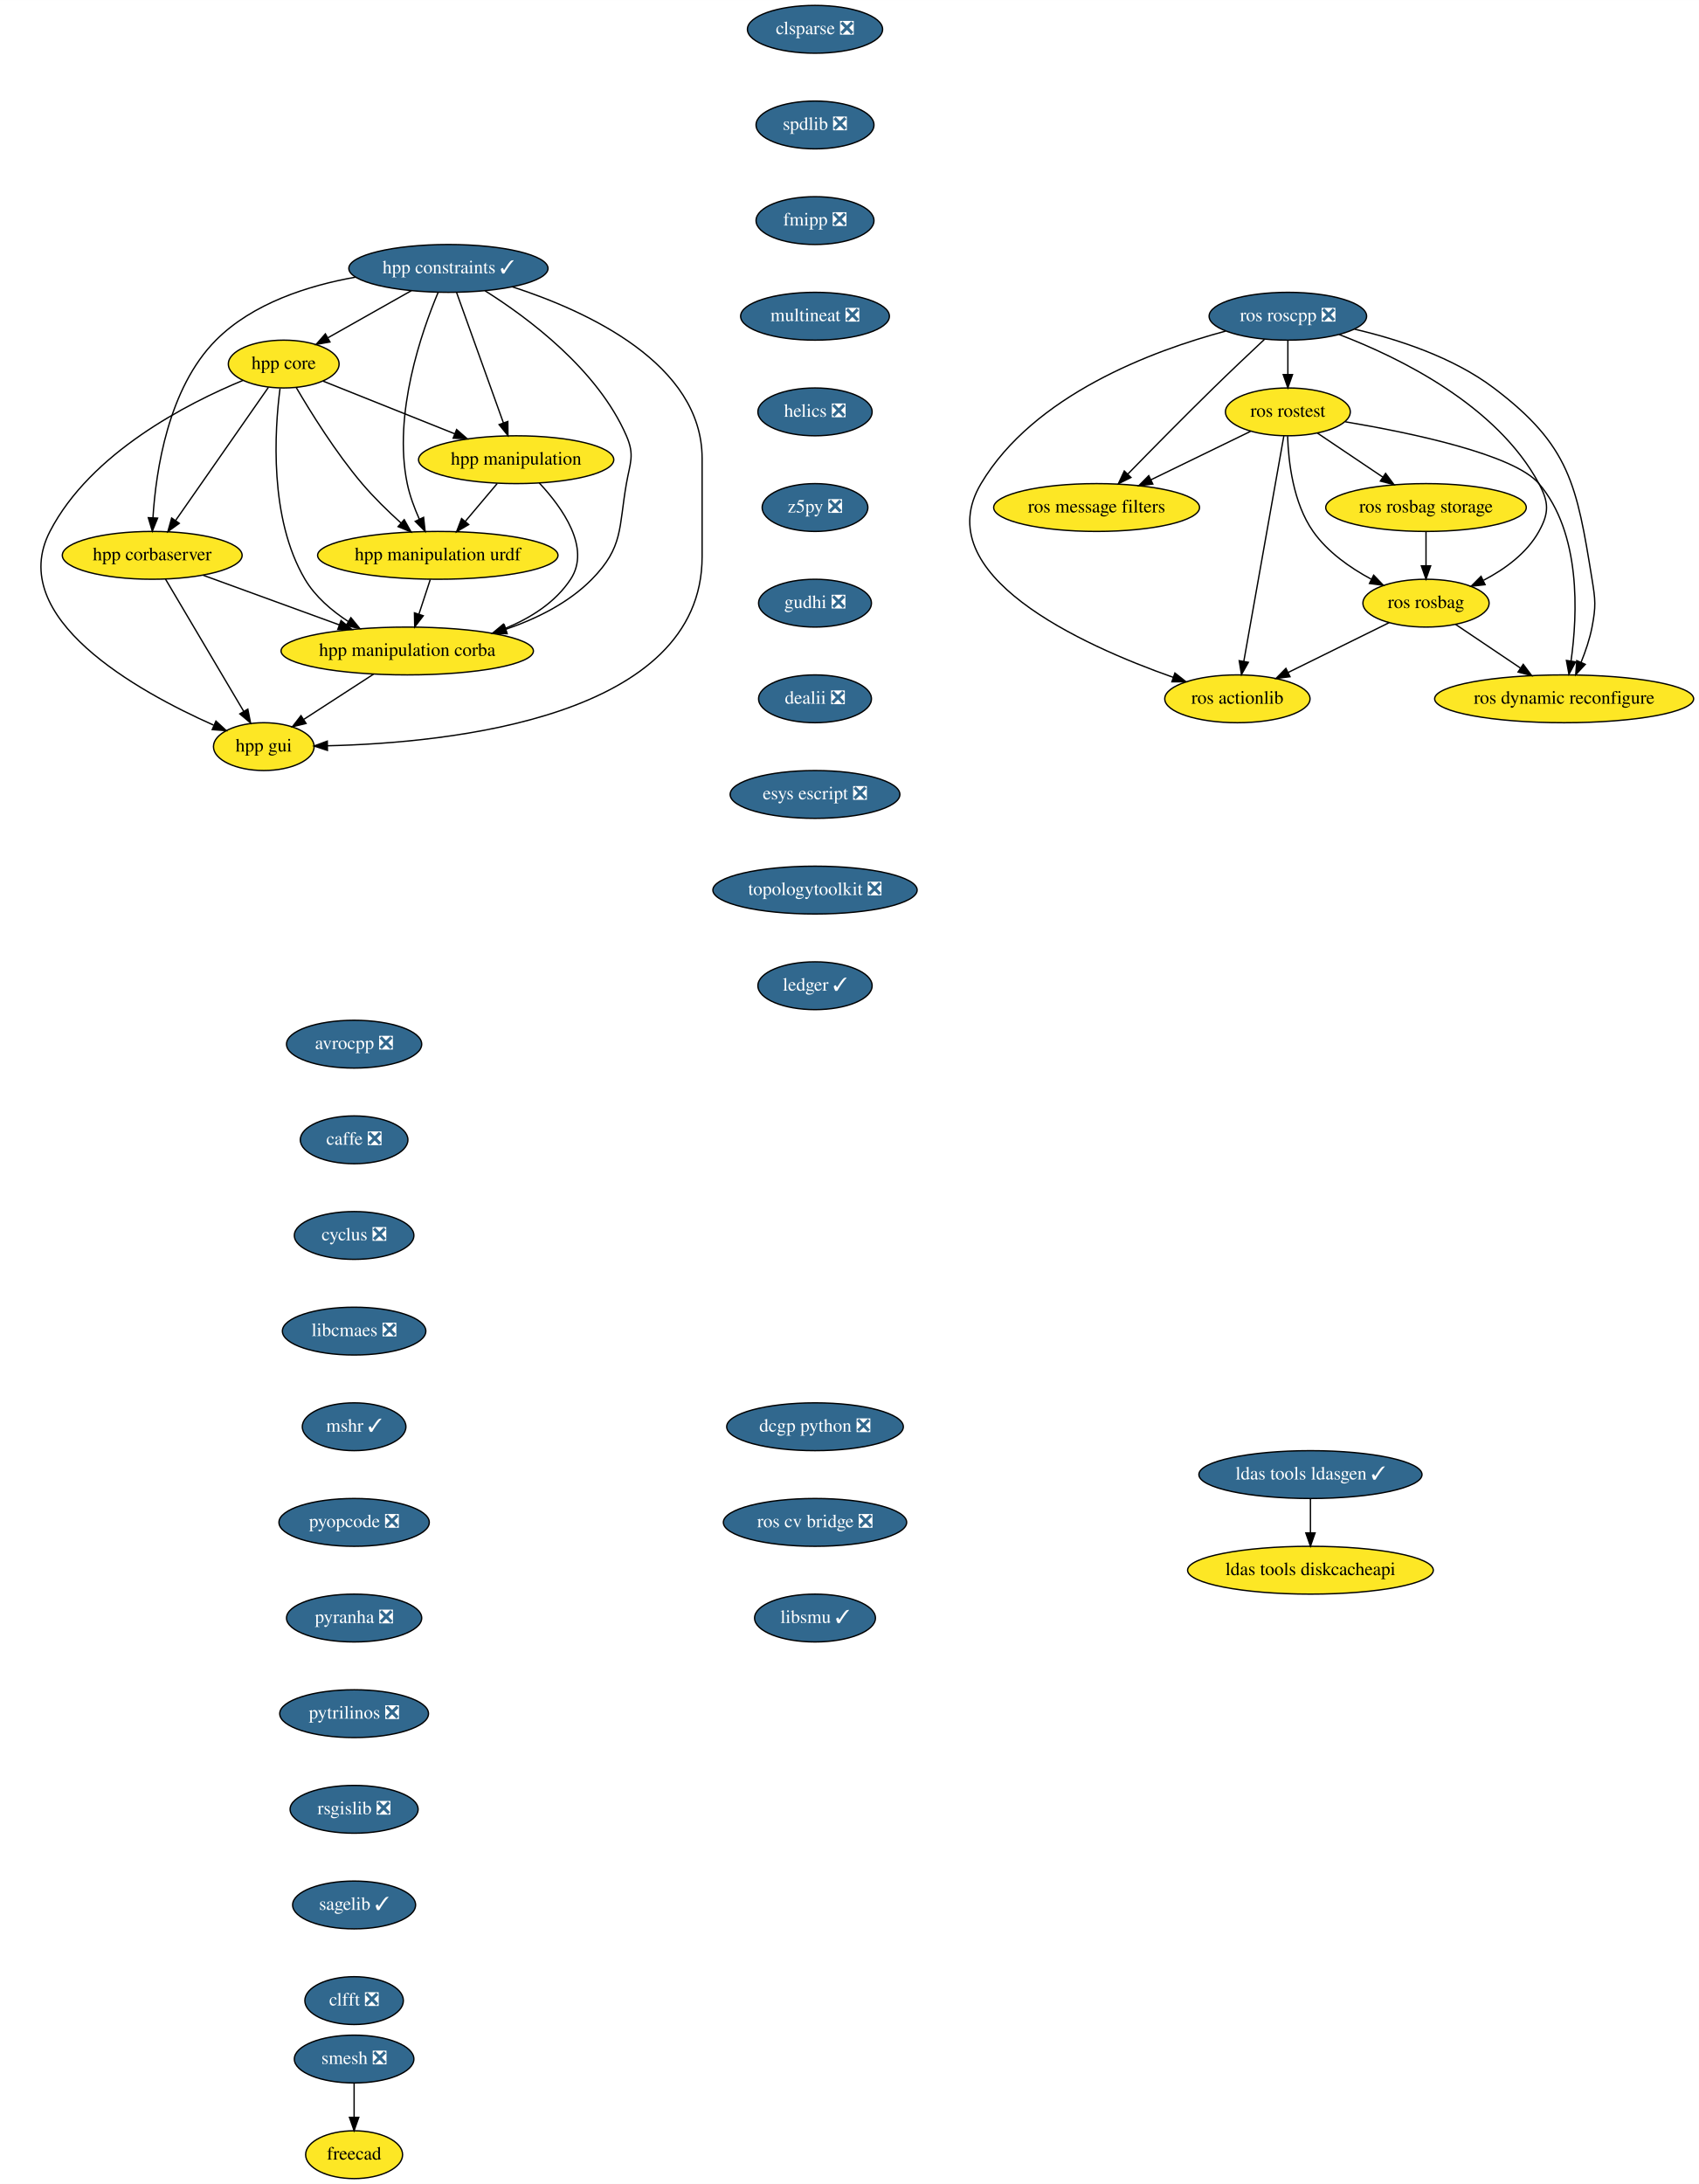
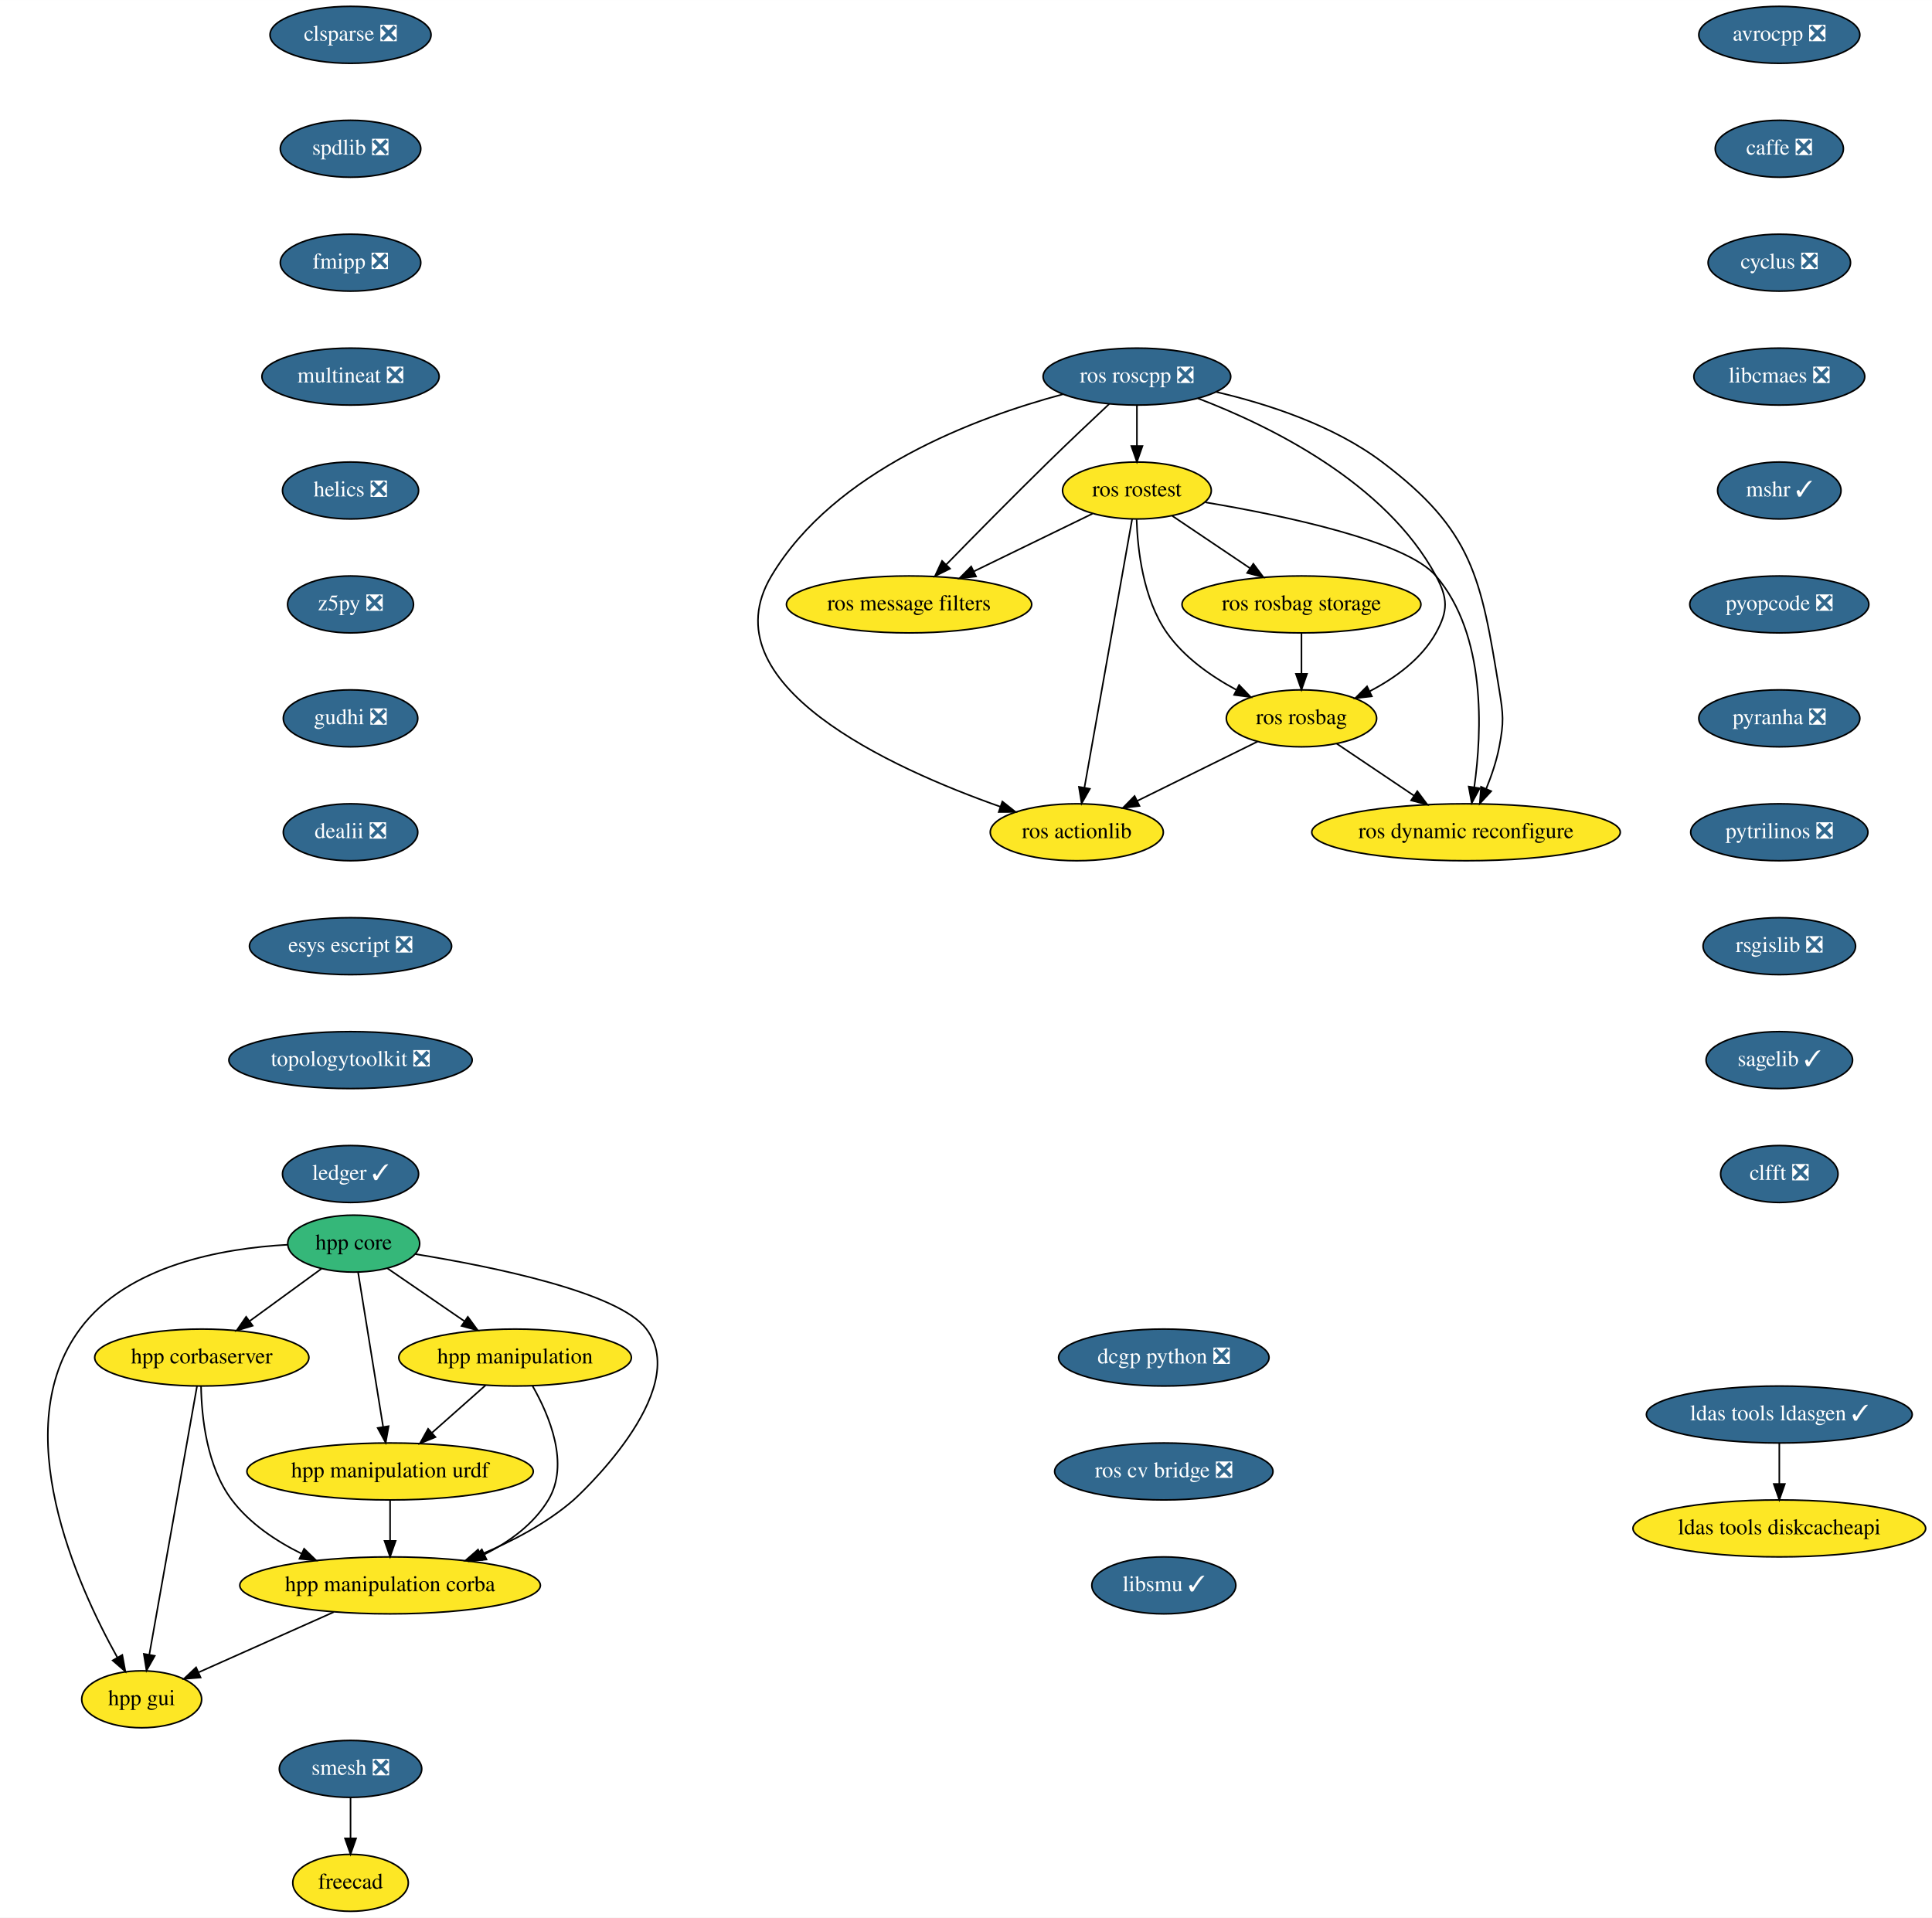
- <svg xmlns="http://www.w3.org/2000/svg" xmlns:xlink="http://www.w3.org/1999/xlink" width="1279pt" height="1644pt" viewBox="0.00 0.00 1279.10 1644.00">
-   <g id="graph0" class="graph" transform="scale(1 1) rotate(0) translate(4 1640)">
-     <polygon fill="white" stroke="transparent" points="-4,4 -4,-1640 1275.1,-1640 1275.1,4 -4,4" />
+ <svg xmlns="http://www.w3.org/2000/svg" xmlns:xlink="http://www.w3.org/1999/xlink" width="1221pt" height="1212pt" viewBox="0.00 0.00 1221.04 1212.00">
+   <g id="graph0" class="graph" transform="scale(1 1) rotate(0) translate(4 1208)">
+     <polygon fill="white" stroke="transparent" points="-4,4 -4,-1208 1217.04,-1208 1217.04,4 -4,4" />
    <g id="node1" class="node">
      <g id="a_node1">
        <a xlink:href="https://github.com/conda-forge/avrocpp-feedstock/pull/14" xlink:title="avrocpp ❎">
-           <ellipse fill="#31688e" stroke="black" cx="262.6" cy="-854" rx="50.89" ry="18" />
-           <text text-anchor="middle" x="262.6" y="-850.3" font-family="Times,serif" font-size="14.00" fill="white">avrocpp ❎</text>
+           <ellipse fill="#31688e" stroke="black" cx="1120.54" cy="-1186" rx="50.89" ry="18" />
+           <text text-anchor="middle" x="1120.54" y="-1182.3" font-family="Times,serif" font-size="14.00" fill="white">avrocpp ❎</text>
        </a>
      </g>
    </g>
    <g id="node2" class="node">
      <g id="a_node2">
        <a xlink:href="https://github.com/conda-forge/caffe-feedstock/pull/66" xlink:title="caffe ❎">
-           <ellipse fill="#31688e" stroke="black" cx="262.6" cy="-782" rx="40.5" ry="18" />
-           <text text-anchor="middle" x="262.6" y="-778.3" font-family="Times,serif" font-size="14.00" fill="white">caffe ❎</text>
+           <ellipse fill="#31688e" stroke="black" cx="1120.54" cy="-1114" rx="40.5" ry="18" />
+           <text text-anchor="middle" x="1120.54" y="-1110.3" font-family="Times,serif" font-size="14.00" fill="white">caffe ❎</text>
        </a>
      </g>
    </g>
    <g id="node3" class="node">
      <g id="a_node3">
        <a xlink:href="https://github.com/conda-forge/cyclus-feedstock/pull/57" xlink:title="cyclus ❎">
-           <ellipse fill="#31688e" stroke="black" cx="262.6" cy="-710" rx="45" ry="18" />
-           <text text-anchor="middle" x="262.6" y="-706.3" font-family="Times,serif" font-size="14.00" fill="white">cyclus ❎</text>
+           <ellipse fill="#31688e" stroke="black" cx="1120.54" cy="-1042" rx="45" ry="18" />
+           <text text-anchor="middle" x="1120.54" y="-1038.3" font-family="Times,serif" font-size="14.00" fill="white">cyclus ❎</text>
        </a>
      </g>
    </g>
    <g id="node4" class="node">
      <g id="a_node4">
        <a xlink:href="https://github.com/conda-forge/libcmaes-feedstock/pull/26" xlink:title="libcmaes ❎">
-           <ellipse fill="#31688e" stroke="black" cx="262.6" cy="-638" rx="54" ry="18" />
-           <text text-anchor="middle" x="262.6" y="-634.3" font-family="Times,serif" font-size="14.00" fill="white">libcmaes ❎</text>
+           <ellipse fill="#31688e" stroke="black" cx="1120.54" cy="-970" rx="54" ry="18" />
+           <text text-anchor="middle" x="1120.54" y="-966.3" font-family="Times,serif" font-size="14.00" fill="white">libcmaes ❎</text>
        </a>
      </g>
    </g>
    <g id="node5" class="node">
      <g id="a_node5">
        <a xlink:href="https://github.com/conda-forge/mshr-feedstock/pull/20" xlink:title="mshr ✓">
-           <ellipse fill="#31688e" stroke="black" cx="262.6" cy="-566" rx="39" ry="18" />
-           <text text-anchor="middle" x="262.6" y="-562.3" font-family="Times,serif" font-size="14.00" fill="white">mshr ✓</text>
+           <ellipse fill="#31688e" stroke="black" cx="1120.54" cy="-898" rx="39" ry="18" />
+           <text text-anchor="middle" x="1120.54" y="-894.3" font-family="Times,serif" font-size="14.00" fill="white">mshr ✓</text>
        </a>
      </g>
    </g>
    <g id="node6" class="node">
      <g id="a_node6">
        <a xlink:href="https://github.com/conda-forge/pyopcode-feedstock/pull/21" xlink:title="pyopcode ❎">
-           <ellipse fill="#31688e" stroke="black" cx="262.6" cy="-494" rx="56.59" ry="18" />
-           <text text-anchor="middle" x="262.6" y="-490.3" font-family="Times,serif" font-size="14.00" fill="white">pyopcode ❎</text>
+           <ellipse fill="#31688e" stroke="black" cx="1120.54" cy="-826" rx="56.59" ry="18" />
+           <text text-anchor="middle" x="1120.54" y="-822.3" font-family="Times,serif" font-size="14.00" fill="white">pyopcode ❎</text>
        </a>
      </g>
    </g>
    <g id="node7" class="node">
      <g id="a_node7">
        <a xlink:href="https://github.com/conda-forge/pyranha-feedstock/pull/17" xlink:title="pyranha ❎">
-           <ellipse fill="#31688e" stroke="black" cx="262.6" cy="-422" rx="50.89" ry="18" />
-           <text text-anchor="middle" x="262.6" y="-418.3" font-family="Times,serif" font-size="14.00" fill="white">pyranha ❎</text>
+           <ellipse fill="#31688e" stroke="black" cx="1120.54" cy="-754" rx="50.89" ry="18" />
+           <text text-anchor="middle" x="1120.54" y="-750.3" font-family="Times,serif" font-size="14.00" fill="white">pyranha ❎</text>
        </a>
      </g>
    </g>
    <g id="node8" class="node">
      <g id="a_node8">
        <a xlink:href="https://github.com/conda-forge/pytrilinos-feedstock/pull/30" xlink:title="pytrilinos ❎">
-           <ellipse fill="#31688e" stroke="black" cx="262.6" cy="-350" rx="56" ry="18" />
-           <text text-anchor="middle" x="262.6" y="-346.3" font-family="Times,serif" font-size="14.00" fill="white">pytrilinos ❎</text>
+           <ellipse fill="#31688e" stroke="black" cx="1120.54" cy="-682" rx="56" ry="18" />
+           <text text-anchor="middle" x="1120.54" y="-678.3" font-family="Times,serif" font-size="14.00" fill="white">pytrilinos ❎</text>
        </a>
      </g>
    </g>
    <g id="node9" class="node">
      <g id="a_node9">
        <a xlink:href="https://github.com/conda-forge/rsgislib-feedstock/pull/36" xlink:title="rsgislib ❎">
-           <ellipse fill="#31688e" stroke="black" cx="262.6" cy="-278" rx="48.19" ry="18" />
-           <text text-anchor="middle" x="262.6" y="-274.3" font-family="Times,serif" font-size="14.00" fill="white">rsgislib ❎</text>
+           <ellipse fill="#31688e" stroke="black" cx="1120.54" cy="-610" rx="48.19" ry="18" />
+           <text text-anchor="middle" x="1120.54" y="-606.3" font-family="Times,serif" font-size="14.00" fill="white">rsgislib ❎</text>
        </a>
      </g>
    </g>
    <g id="node10" class="node">
      <g id="a_node10">
        <a xlink:href="https://github.com/conda-forge/sagelib-feedstock/pull/108" xlink:title="sagelib ✓">
-           <ellipse fill="#31688e" stroke="black" cx="262.6" cy="-206" rx="46.29" ry="18" />
-           <text text-anchor="middle" x="262.6" y="-202.3" font-family="Times,serif" font-size="14.00" fill="white">sagelib ✓</text>
+           <ellipse fill="#31688e" stroke="black" cx="1120.54" cy="-538" rx="46.29" ry="18" />
+           <text text-anchor="middle" x="1120.54" y="-534.3" font-family="Times,serif" font-size="14.00" fill="white">sagelib ✓</text>
        </a>
      </g>
    </g>
    <g id="node11" class="node">
      <g id="a_node11">
        <a xlink:href="https://github.com/conda-forge/clfft-feedstock/pull/11" xlink:title="clfft ❎">
-           <ellipse fill="#31688e" stroke="black" cx="262.6" cy="-134" rx="37.09" ry="18" />
-           <text text-anchor="middle" x="262.6" y="-130.3" font-family="Times,serif" font-size="14.00" fill="white">clfft ❎</text>
+           <ellipse fill="#31688e" stroke="black" cx="1120.54" cy="-466" rx="37.09" ry="18" />
+           <text text-anchor="middle" x="1120.54" y="-462.3" font-family="Times,serif" font-size="14.00" fill="white">clfft ❎</text>
        </a>
      </g>
    </g>
    <g id="node12" class="node">
      <g id="a_node12">
        <a xlink:href="https://github.com/conda-forge/clsparse-feedstock/pull/8" xlink:title="clsparse ❎">
-           <ellipse fill="#31688e" stroke="black" cx="609.6" cy="-1618" rx="50.89" ry="18" />
-           <text text-anchor="middle" x="609.6" y="-1614.3" font-family="Times,serif" font-size="14.00" fill="white">clsparse ❎</text>
+           <ellipse fill="#31688e" stroke="black" cx="217.54" cy="-1186" rx="50.89" ry="18" />
+           <text text-anchor="middle" x="217.54" y="-1182.3" font-family="Times,serif" font-size="14.00" fill="white">clsparse ❎</text>
        </a>
      </g>
    </g>
    <g id="node13" class="node">
      <g id="a_node13">
        <a xlink:href="https://github.com/conda-forge/spdlib-feedstock/pull/18" xlink:title="spdlib ❎">
-           <ellipse fill="#31688e" stroke="black" cx="609.6" cy="-1546" rx="44.39" ry="18" />
-           <text text-anchor="middle" x="609.6" y="-1542.3" font-family="Times,serif" font-size="14.00" fill="white">spdlib ❎</text>
+           <ellipse fill="#31688e" stroke="black" cx="217.54" cy="-1114" rx="44.39" ry="18" />
+           <text text-anchor="middle" x="217.54" y="-1110.3" font-family="Times,serif" font-size="14.00" fill="white">spdlib ❎</text>
        </a>
      </g>
    </g>
    <g id="node14" class="node">
      <g id="a_node14">
        <a xlink:href="https://github.com/conda-forge/fmipp-feedstock/pull/16" xlink:title="fmipp ❎">
-           <ellipse fill="#31688e" stroke="black" cx="609.6" cy="-1474" rx="44.39" ry="18" />
-           <text text-anchor="middle" x="609.6" y="-1470.3" font-family="Times,serif" font-size="14.00" fill="white">fmipp ❎</text>
+           <ellipse fill="#31688e" stroke="black" cx="217.54" cy="-1042" rx="44.39" ry="18" />
+           <text text-anchor="middle" x="217.54" y="-1038.3" font-family="Times,serif" font-size="14.00" fill="white">fmipp ❎</text>
        </a>
      </g>
    </g>
    <g id="node17" class="node">
      <g id="a_node17">
        <a xlink:href="https://github.com/conda-forge/multineat-feedstock/pull/5" xlink:title="multineat ❎">
-           <ellipse fill="#31688e" stroke="black" cx="609.6" cy="-1402" rx="56" ry="18" />
-           <text text-anchor="middle" x="609.6" y="-1398.3" font-family="Times,serif" font-size="14.00" fill="white">multineat ❎</text>
+           <ellipse fill="#31688e" stroke="black" cx="217.54" cy="-970" rx="56" ry="18" />
+           <text text-anchor="middle" x="217.54" y="-966.3" font-family="Times,serif" font-size="14.00" fill="white">multineat ❎</text>
        </a>
      </g>
    </g>
    <g id="node15" class="node">
      <g id="a_node15">
        <a xlink:href="https://github.com/conda-forge/smesh-feedstock/pull/36" xlink:title="smesh ❎">
-           <ellipse fill="#31688e" stroke="black" cx="262.6" cy="-90" rx="45" ry="18" />
-           <text text-anchor="middle" x="262.6" y="-86.3" font-family="Times,serif" font-size="14.00" fill="white">smesh ❎</text>
+           <ellipse fill="#31688e" stroke="black" cx="217.54" cy="-90" rx="45" ry="18" />
+           <text text-anchor="middle" x="217.54" y="-86.3" font-family="Times,serif" font-size="14.00" fill="white">smesh ❎</text>
        </a>
      </g>
    </g>
    <g id="node16" class="node">
      <g id="a_node16">
        <a xlink:href="https://github.com/conda-forge/freecad-feedstock" xlink:title="freecad">
-           <ellipse fill="#fde725" stroke="black" cx="262.6" cy="-18" rx="36.5" ry="18" />
-           <text text-anchor="middle" x="262.6" y="-14.3" font-family="Times,serif" font-size="14.00">freecad</text>
+           <ellipse fill="#fde725" stroke="black" cx="217.54" cy="-18" rx="36.5" ry="18" />
+           <text text-anchor="middle" x="217.54" y="-14.3" font-family="Times,serif" font-size="14.00">freecad</text>
        </a>
      </g>
    </g>
    <g id="edge13" class="edge">
-       <path fill="none" stroke="black" d="M262.6,-71.7C262.6,-63.98 262.6,-54.71 262.6,-46.11" />
-       <polygon fill="black" stroke="black" points="266.1,-46.1 262.6,-36.1 259.1,-46.1 266.1,-46.1" />
+       <path fill="none" stroke="black" d="M217.54,-71.7C217.54,-63.98 217.54,-54.71 217.54,-46.11" />
+       <polygon fill="black" stroke="black" points="221.04,-46.1 217.54,-36.1 214.04,-46.1 221.04,-46.1" />
    </g>
    <g id="node18" class="node">
      <g id="a_node18">
        <a xlink:href="https://github.com/conda-forge/helics-feedstock/pull/21" xlink:title="helics ❎">
-           <ellipse fill="#31688e" stroke="black" cx="609.6" cy="-1330" rx="43" ry="18" />
-           <text text-anchor="middle" x="609.6" y="-1326.3" font-family="Times,serif" font-size="14.00" fill="white">helics ❎</text>
+           <ellipse fill="#31688e" stroke="black" cx="217.54" cy="-898" rx="43" ry="18" />
+           <text text-anchor="middle" x="217.54" y="-894.3" font-family="Times,serif" font-size="14.00" fill="white">helics ❎</text>
        </a>
      </g>
    </g>
    <g id="node19" class="node">
      <g id="a_node19">
        <a xlink:href="https://github.com/conda-forge/z5py-feedstock/pull/33" xlink:title="z5py ❎">
-           <ellipse fill="#31688e" stroke="black" cx="609.6" cy="-1258" rx="39.79" ry="18" />
-           <text text-anchor="middle" x="609.6" y="-1254.3" font-family="Times,serif" font-size="14.00" fill="white">z5py ❎</text>
+           <ellipse fill="#31688e" stroke="black" cx="217.54" cy="-826" rx="39.79" ry="18" />
+           <text text-anchor="middle" x="217.54" y="-822.3" font-family="Times,serif" font-size="14.00" fill="white">z5py ❎</text>
        </a>
      </g>
    </g>
    <g id="node20" class="node">
      <g id="a_node20">
        <a xlink:href="https://github.com/conda-forge/gudhi-feedstock/pull/22" xlink:title="gudhi ❎">
-           <ellipse fill="#31688e" stroke="black" cx="609.6" cy="-1186" rx="42.49" ry="18" />
-           <text text-anchor="middle" x="609.6" y="-1182.3" font-family="Times,serif" font-size="14.00" fill="white">gudhi ❎</text>
+           <ellipse fill="#31688e" stroke="black" cx="217.54" cy="-754" rx="42.49" ry="18" />
+           <text text-anchor="middle" x="217.54" y="-750.3" font-family="Times,serif" font-size="14.00" fill="white">gudhi ❎</text>
        </a>
      </g>
    </g>
    <g id="node21" class="node">
      <g id="a_node21">
        <a xlink:href="https://github.com/conda-forge/dealii-feedstock/pull/10" xlink:title="dealii ❎">
-           <ellipse fill="#31688e" stroke="black" cx="609.6" cy="-1114" rx="42.49" ry="18" />
-           <text text-anchor="middle" x="609.6" y="-1110.3" font-family="Times,serif" font-size="14.00" fill="white">dealii ❎</text>
+           <ellipse fill="#31688e" stroke="black" cx="217.54" cy="-682" rx="42.49" ry="18" />
+           <text text-anchor="middle" x="217.54" y="-678.3" font-family="Times,serif" font-size="14.00" fill="white">dealii ❎</text>
        </a>
      </g>
    </g>
    <g id="node24" class="node">
      <g id="a_node24">
        <a xlink:href="https://github.com/conda-forge/esys-escript-feedstock/pull/21" xlink:title="esys escript ❎">
-           <ellipse fill="#31688e" stroke="black" cx="609.6" cy="-1042" rx="63.89" ry="18" />
-           <text text-anchor="middle" x="609.6" y="-1038.3" font-family="Times,serif" font-size="14.00" fill="white">esys escript ❎</text>
+           <ellipse fill="#31688e" stroke="black" cx="217.54" cy="-610" rx="63.89" ry="18" />
+           <text text-anchor="middle" x="217.54" y="-606.3" font-family="Times,serif" font-size="14.00" fill="white">esys escript ❎</text>
        </a>
      </g>
    </g>
    <g id="node22" class="node">
      <g id="a_node22">
        <a xlink:href="https://github.com/conda-forge/ldas-tools-ldasgen-feedstock/pull/9" xlink:title="ldas tools ldasgen ✓">
-           <ellipse fill="#31688e" stroke="black" cx="982.6" cy="-530" rx="84" ry="18" />
-           <text text-anchor="middle" x="982.6" y="-526.3" font-family="Times,serif" font-size="14.00" fill="white">ldas tools ldasgen ✓</text>
+           <ellipse fill="#31688e" stroke="black" cx="1120.54" cy="-314" rx="84" ry="18" />
+           <text text-anchor="middle" x="1120.54" y="-310.3" font-family="Times,serif" font-size="14.00" fill="white">ldas tools ldasgen ✓</text>
        </a>
      </g>
    </g>
    <g id="node23" class="node">
      <g id="a_node23">
        <a xlink:href="https://github.com/conda-forge/ldas-tools-diskcacheapi-feedstock" xlink:title="ldas tools diskcacheapi">
-           <ellipse fill="#fde725" stroke="black" cx="982.6" cy="-458" rx="92.5" ry="18" />
-           <text text-anchor="middle" x="982.6" y="-454.3" font-family="Times,serif" font-size="14.00">ldas tools diskcacheapi</text>
+           <ellipse fill="#fde725" stroke="black" cx="1120.54" cy="-242" rx="92.5" ry="18" />
+           <text text-anchor="middle" x="1120.54" y="-238.3" font-family="Times,serif" font-size="14.00">ldas tools diskcacheapi</text>
        </a>
      </g>
    </g>
    <g id="edge19" class="edge">
-       <path fill="none" stroke="black" d="M982.6,-511.7C982.6,-503.98 982.6,-494.71 982.6,-486.11" />
-       <polygon fill="black" stroke="black" points="986.1,-486.1 982.6,-476.1 979.1,-486.1 986.1,-486.1" />
+       <path fill="none" stroke="black" d="M1120.54,-295.7C1120.54,-287.98 1120.54,-278.71 1120.54,-270.11" />
+       <polygon fill="black" stroke="black" points="1124.04,-270.1 1120.54,-260.1 1117.04,-270.1 1124.04,-270.1" />
    </g>
    <g id="node25" class="node">
      <g id="a_node25">
        <a xlink:href="https://github.com/conda-forge/topologytoolkit-feedstock/pull/7" xlink:title="topologytoolkit ❎">
-           <ellipse fill="#31688e" stroke="black" cx="609.6" cy="-970" rx="76.89" ry="18" />
-           <text text-anchor="middle" x="609.6" y="-966.3" font-family="Times,serif" font-size="14.00" fill="white">topologytoolkit ❎</text>
+           <ellipse fill="#31688e" stroke="black" cx="217.54" cy="-538" rx="76.89" ry="18" />
+           <text text-anchor="middle" x="217.54" y="-534.3" font-family="Times,serif" font-size="14.00" fill="white">topologytoolkit ❎</text>
        </a>
      </g>
    </g>
    <g id="node26" class="node">
      <g id="a_node26">
        <a xlink:href="https://github.com/conda-forge/ledger-feedstock/pull/8" xlink:title="ledger ✓">
-           <ellipse fill="#31688e" stroke="black" cx="609.6" cy="-898" rx="43" ry="18" />
-           <text text-anchor="middle" x="609.6" y="-894.3" font-family="Times,serif" font-size="14.00" fill="white">ledger ✓</text>
+           <ellipse fill="#31688e" stroke="black" cx="217.54" cy="-466" rx="43" ry="18" />
+           <text text-anchor="middle" x="217.54" y="-462.3" font-family="Times,serif" font-size="14.00" fill="white">ledger ✓</text>
        </a>
      </g>
    </g>
    <g id="node27" class="node">
      <g id="a_node27">
        <a xlink:href="https://github.com/conda-forge/ros-roscpp-feedstock/pull/10" xlink:title="ros roscpp ❎">
-           <ellipse fill="#31688e" stroke="black" cx="965.6" cy="-1402" rx="59.29" ry="18" />
-           <text text-anchor="middle" x="965.6" y="-1398.3" font-family="Times,serif" font-size="14.00" fill="white">ros roscpp ❎</text>
+           <ellipse fill="#31688e" stroke="black" cx="714.54" cy="-970" rx="59.29" ry="18" />
+           <text text-anchor="middle" x="714.54" y="-966.3" font-family="Times,serif" font-size="14.00" fill="white">ros roscpp ❎</text>
        </a>
      </g>
    </g>
    <g id="node28" class="node">
      <g id="a_node28">
        <a xlink:href="https://github.com/conda-forge/ros-rostest-feedstock" xlink:title="ros rostest">
-           <ellipse fill="#fde725" stroke="black" cx="965.6" cy="-1330" rx="47" ry="18" />
-           <text text-anchor="middle" x="965.6" y="-1326.3" font-family="Times,serif" font-size="14.00">ros rostest</text>
+           <ellipse fill="#fde725" stroke="black" cx="714.54" cy="-898" rx="47" ry="18" />
+           <text text-anchor="middle" x="714.54" y="-894.3" font-family="Times,serif" font-size="14.00">ros rostest</text>
        </a>
      </g>
    </g>
    <g id="edge23" class="edge">
-       <path fill="none" stroke="black" d="M965.6,-1383.7C965.6,-1375.98 965.6,-1366.71 965.6,-1358.11" />
-       <polygon fill="black" stroke="black" points="969.1,-1358.1 965.6,-1348.1 962.1,-1358.1 969.1,-1358.1" />
+       <path fill="none" stroke="black" d="M714.54,-951.7C714.54,-943.98 714.54,-934.71 714.54,-926.11" />
+       <polygon fill="black" stroke="black" points="718.04,-926.1 714.54,-916.1 711.04,-926.1 718.04,-926.1" />
    </g>
    <g id="node29" class="node">
      <g id="a_node29">
        <a xlink:href="https://github.com/conda-forge/ros-message-filters-feedstock" xlink:title="ros message filters">
-           <ellipse fill="#fde725" stroke="black" cx="821.6" cy="-1258" rx="77.5" ry="18" />
-           <text text-anchor="middle" x="821.6" y="-1254.3" font-family="Times,serif" font-size="14.00">ros message filters</text>
+           <ellipse fill="#fde725" stroke="black" cx="570.54" cy="-826" rx="77.5" ry="18" />
+           <text text-anchor="middle" x="570.54" y="-822.3" font-family="Times,serif" font-size="14.00">ros message filters</text>
        </a>
      </g>
    </g>
    <g id="edge24" class="edge">
-       <path fill="none" stroke="black" d="M948.05,-1384.67C936.94,-1374.27 922.33,-1360.45 909.6,-1348 887.45,-1326.33 862.67,-1301.18 845.06,-1283.15" />
-       <polygon fill="black" stroke="black" points="847.47,-1280.61 837.98,-1275.9 842.46,-1285.5 847.47,-1280.61" />
+       <path fill="none" stroke="black" d="M697,-952.67C685.89,-942.27 671.27,-928.45 658.54,-916 636.39,-894.33 611.61,-869.18 594,-851.15" />
+       <polygon fill="black" stroke="black" points="596.41,-848.61 586.92,-843.9 591.4,-853.5 596.41,-848.61" />
    </g>
    <g id="node30" class="node">
      <g id="a_node30">
        <a xlink:href="https://github.com/conda-forge/ros-rosbag-feedstock" xlink:title="ros rosbag">
-           <ellipse fill="#fde725" stroke="black" cx="1069.6" cy="-1186" rx="47.5" ry="18" />
-           <text text-anchor="middle" x="1069.6" y="-1182.3" font-family="Times,serif" font-size="14.00">ros rosbag</text>
+           <ellipse fill="#fde725" stroke="black" cx="818.54" cy="-754" rx="47.5" ry="18" />
+           <text text-anchor="middle" x="818.54" y="-750.3" font-family="Times,serif" font-size="14.00">ros rosbag</text>
        </a>
      </g>
    </g>
    <g id="edge25" class="edge">
-       <path fill="none" stroke="black" d="M1004.14,-1388.25C1049.55,-1370.91 1122.84,-1335.08 1154.6,-1276 1162.18,-1261.91 1162.36,-1253.99 1154.6,-1240 1145.5,-1223.6 1128.99,-1211.61 1112.92,-1203.23" />
-       <polygon fill="black" stroke="black" points="1114.09,-1199.91 1103.57,-1198.71 1111.04,-1206.21 1114.09,-1199.91" />
+       <path fill="none" stroke="black" d="M753.08,-956.25C798.49,-938.91 871.78,-903.08 903.54,-844 911.12,-829.91 911.31,-821.99 903.54,-808 894.44,-791.6 877.93,-779.61 861.86,-771.23" />
+       <polygon fill="black" stroke="black" points="863.03,-767.91 852.51,-766.71 859.98,-774.21 863.03,-767.91" />
    </g>
    <g id="node31" class="node">
      <g id="a_node31">
        <a xlink:href="https://github.com/conda-forge/ros-actionlib-feedstock" xlink:title="ros actionlib">
-           <ellipse fill="#fde725" stroke="black" cx="927.6" cy="-1114" rx="54.69" ry="18" />
-           <text text-anchor="middle" x="927.6" y="-1110.3" font-family="Times,serif" font-size="14.00">ros actionlib</text>
+           <ellipse fill="#fde725" stroke="black" cx="676.54" cy="-682" rx="54.69" ry="18" />
+           <text text-anchor="middle" x="676.54" y="-678.3" font-family="Times,serif" font-size="14.00">ros actionlib</text>
        </a>
      </g>
    </g>
    <g id="edge26" class="edge">
-       <path fill="none" stroke="black" d="M918.83,-1390.83C863.65,-1376.06 774.4,-1342.79 734.6,-1276 693.75,-1207.44 809.78,-1154.67 879.38,-1130.12" />
-       <polygon fill="black" stroke="black" points="880.56,-1133.41 888.87,-1126.84 878.28,-1126.79 880.56,-1133.41" />
+       <path fill="none" stroke="black" d="M667.77,-958.83C612.59,-944.06 523.34,-910.79 483.54,-844 442.69,-775.44 558.72,-722.67 628.32,-698.12" />
+       <polygon fill="black" stroke="black" points="629.5,-701.41 637.81,-694.84 627.22,-694.79 629.5,-701.41" />
    </g>
    <g id="node32" class="node">
      <g id="a_node32">
        <a xlink:href="https://github.com/conda-forge/ros-dynamic-reconfigure-feedstock" xlink:title="ros dynamic reconfigure">
-           <ellipse fill="#fde725" stroke="black" cx="1173.6" cy="-1114" rx="97.5" ry="18" />
-           <text text-anchor="middle" x="1173.6" y="-1110.3" font-family="Times,serif" font-size="14.00">ros dynamic reconfigure</text>
+           <ellipse fill="#fde725" stroke="black" cx="922.54" cy="-682" rx="97.5" ry="18" />
+           <text text-anchor="middle" x="922.54" y="-678.3" font-family="Times,serif" font-size="14.00">ros dynamic reconfigure</text>
        </a>
      </g>
    </g>
    <g id="edge27" class="edge">
-       <path fill="none" stroke="black" d="M1015.85,-1392.26C1048.22,-1384.71 1089.85,-1371.22 1120.6,-1348 1178.03,-1304.65 1183.07,-1275.03 1194.6,-1204 1197.16,-1188.21 1197.6,-1183.72 1194.6,-1168 1192.89,-1159.06 1189.7,-1149.7 1186.31,-1141.37" />
-       <polygon fill="black" stroke="black" points="1189.51,-1139.95 1182.32,-1132.17 1183.09,-1142.73 1189.51,-1139.95" />
+       <path fill="none" stroke="black" d="M764.8,-960.26C797.16,-952.71 838.79,-939.22 869.54,-916 926.97,-872.65 932.02,-843.03 943.54,-772 946.11,-756.21 946.54,-751.72 943.54,-736 941.83,-727.06 938.64,-717.7 935.25,-709.37" />
+       <polygon fill="black" stroke="black" points="938.45,-707.95 931.26,-700.17 932.03,-710.73 938.45,-707.95" />
    </g>
    <g id="edge28" class="edge">
-       <path fill="none" stroke="black" d="M937.49,-1315.34C916.18,-1304.98 886.56,-1290.58 862.61,-1278.93" />
-       <polygon fill="black" stroke="black" points="863.92,-1275.68 853.4,-1274.46 860.86,-1281.98 863.92,-1275.68" />
+       <path fill="none" stroke="black" d="M686.44,-883.34C665.12,-872.98 635.5,-858.58 611.55,-846.93" />
+       <polygon fill="black" stroke="black" points="612.86,-843.68 602.34,-842.46 609.8,-849.98 612.86,-843.68" />
    </g>
    <g id="edge29" class="edge">
-       <path fill="none" stroke="black" d="M965.41,-1311.7C966.02,-1292.52 969.54,-1261.47 984.6,-1240 995.46,-1224.53 1012.41,-1212.64 1028.33,-1204.08" />
-       <polygon fill="black" stroke="black" points="1030.19,-1207.07 1037.53,-1199.43 1027.03,-1200.82 1030.19,-1207.07" />
+       <path fill="none" stroke="black" d="M714.35,-879.7C714.96,-860.52 718.48,-829.47 733.54,-808 744.4,-792.53 761.35,-780.64 777.27,-772.08" />
+       <polygon fill="black" stroke="black" points="779.13,-775.07 786.47,-767.43 775.97,-768.82 779.13,-775.07" />
    </g>
    <g id="edge30" class="edge">
-       <path fill="none" stroke="black" d="M962.56,-1311.85C955.97,-1274.75 940.35,-1186.81 932.41,-1142.1" />
-       <polygon fill="black" stroke="black" points="935.86,-1141.47 930.66,-1132.23 928.96,-1142.69 935.86,-1141.47" />
+       <path fill="none" stroke="black" d="M711.5,-879.85C704.91,-842.75 689.29,-754.81 681.35,-710.1" />
+       <polygon fill="black" stroke="black" points="684.8,-709.47 679.6,-700.23 677.9,-710.69 684.8,-709.47" />
    </g>
    <g id="edge31" class="edge">
-       <path fill="none" stroke="black" d="M1008.89,-1322.53C1058.61,-1314.16 1135.78,-1298.02 1154.6,-1276 1186.43,-1238.78 1183.77,-1177.78 1178.8,-1142.52" />
-       <polygon fill="black" stroke="black" points="1182.23,-1141.79 1177.22,-1132.46 1175.31,-1142.88 1182.23,-1141.79" />
+       <path fill="none" stroke="black" d="M757.83,-890.53C807.55,-882.16 884.72,-866.02 903.54,-844 935.37,-806.78 932.71,-745.78 927.74,-710.52" />
+       <polygon fill="black" stroke="black" points="931.17,-709.79 926.16,-700.46 924.25,-710.88 931.17,-709.79" />
    </g>
    <g id="node33" class="node">
      <g id="a_node33">
        <a xlink:href="https://github.com/conda-forge/ros-rosbag-storage-feedstock" xlink:title="ros rosbag storage">
-           <ellipse fill="#fde725" stroke="black" cx="1069.6" cy="-1258" rx="75.5" ry="18" />
-           <text text-anchor="middle" x="1069.6" y="-1254.3" font-family="Times,serif" font-size="14.00">ros rosbag storage</text>
+           <ellipse fill="#fde725" stroke="black" cx="818.54" cy="-826" rx="75.5" ry="18" />
+           <text text-anchor="middle" x="818.54" y="-822.3" font-family="Times,serif" font-size="14.00">ros rosbag storage</text>
        </a>
      </g>
    </g>
    <g id="edge32" class="edge">
-       <path fill="none" stroke="black" d="M987.91,-1313.98C1002.21,-1304.36 1021.02,-1291.7 1036.99,-1280.95" />
-       <polygon fill="black" stroke="black" points="1039.17,-1283.7 1045.51,-1275.21 1035.26,-1277.89 1039.17,-1283.7" />
+       <path fill="none" stroke="black" d="M736.85,-881.98C751.15,-872.36 769.96,-859.7 785.93,-848.95" />
+       <polygon fill="black" stroke="black" points="788.11,-851.7 794.46,-843.21 784.21,-845.89 788.11,-851.7" />
    </g>
    <g id="edge33" class="edge">
-       <path fill="none" stroke="black" d="M1041.88,-1171.34C1020.22,-1160.66 989.87,-1145.7 965.89,-1133.87" />
-       <polygon fill="black" stroke="black" points="967.23,-1130.63 956.71,-1129.35 964.13,-1136.91 967.23,-1130.63" />
+       <path fill="none" stroke="black" d="M790.83,-739.34C769.17,-728.66 738.81,-713.7 714.83,-701.87" />
+       <polygon fill="black" stroke="black" points="716.17,-698.63 705.65,-697.35 713.07,-704.91 716.17,-698.63" />
    </g>
    <g id="edge34" class="edge">
-       <path fill="none" stroke="black" d="M1091.91,-1169.98C1106.11,-1160.42 1124.76,-1147.88 1140.65,-1137.18" />
-       <polygon fill="black" stroke="black" points="1142.81,-1139.95 1149.15,-1131.46 1138.9,-1134.14 1142.81,-1139.95" />
+       <path fill="none" stroke="black" d="M840.85,-737.98C855.05,-728.42 873.7,-715.88 889.59,-705.18" />
+       <polygon fill="black" stroke="black" points="891.75,-707.95 898.09,-699.46 887.84,-702.14 891.75,-707.95" />
    </g>
    <g id="edge35" class="edge">
-       <path fill="none" stroke="black" d="M1069.6,-1239.7C1069.6,-1231.98 1069.6,-1222.71 1069.6,-1214.11" />
-       <polygon fill="black" stroke="black" points="1073.1,-1214.1 1069.6,-1204.1 1066.1,-1214.1 1073.1,-1214.1" />
+       <path fill="none" stroke="black" d="M818.54,-807.7C818.54,-799.98 818.54,-790.71 818.54,-782.11" />
+       <polygon fill="black" stroke="black" points="822.04,-782.1 818.54,-772.1 815.04,-782.1 822.04,-782.1" />
    </g>
    <g id="node34" class="node">
      <g id="a_node34">
        <a xlink:href="https://github.com/conda-forge/dcgp-python-feedstock/pull/14" xlink:title="dcgp python ❎">
-           <ellipse fill="#31688e" stroke="black" cx="609.6" cy="-566" rx="66.5" ry="18" />
-           <text text-anchor="middle" x="609.6" y="-562.3" font-family="Times,serif" font-size="14.00" fill="white">dcgp python ❎</text>
+           <ellipse fill="#31688e" stroke="black" cx="731.54" cy="-350" rx="66.5" ry="18" />
+           <text text-anchor="middle" x="731.54" y="-346.3" font-family="Times,serif" font-size="14.00" fill="white">dcgp python ❎</text>
        </a>
      </g>
    </g>
    <g id="node35" class="node">
      <g id="a_node35">
        <a xlink:href="https://github.com/conda-forge/ros-cv-bridge-feedstock/pull/7" xlink:title="ros cv bridge ❎">
-           <ellipse fill="#31688e" stroke="black" cx="609.6" cy="-494" rx="69" ry="18" />
-           <text text-anchor="middle" x="609.6" y="-490.3" font-family="Times,serif" font-size="14.00" fill="white">ros cv bridge ❎</text>
+           <ellipse fill="#31688e" stroke="black" cx="731.54" cy="-278" rx="69" ry="18" />
+           <text text-anchor="middle" x="731.54" y="-274.3" font-family="Times,serif" font-size="14.00" fill="white">ros cv bridge ❎</text>
        </a>
      </g>
    </g>
    <g id="node36" class="node">
      <g id="a_node36">
        <a xlink:href="https://github.com/conda-forge/libsmu-feedstock/pull/4" xlink:title="libsmu ✓">
-           <ellipse fill="#31688e" stroke="black" cx="609.6" cy="-422" rx="45.5" ry="18" />
-           <text text-anchor="middle" x="609.6" y="-418.3" font-family="Times,serif" font-size="14.00" fill="white">libsmu ✓</text>
+           <ellipse fill="#31688e" stroke="black" cx="731.54" cy="-206" rx="45.5" ry="18" />
+           <text text-anchor="middle" x="731.54" y="-202.3" font-family="Times,serif" font-size="14.00" fill="white">libsmu ✓</text>
        </a>
      </g>
    </g>
    <g id="node37" class="node">
      <g id="a_node37">
        <a xlink:href="https://github.com/conda-forge/hpp-corbaserver-feedstock" xlink:title="hpp corbaserver">
-           <ellipse fill="#fde725" stroke="black" cx="110.6" cy="-1222" rx="67.69" ry="18" />
-           <text text-anchor="middle" x="110.6" y="-1218.3" font-family="Times,serif" font-size="14.00">hpp corbaserver</text>
+           <ellipse fill="#fde725" stroke="black" cx="123.54" cy="-350" rx="67.69" ry="18" />
+           <text text-anchor="middle" x="123.54" y="-346.3" font-family="Times,serif" font-size="14.00">hpp corbaserver</text>
        </a>
      </g>
    </g>
    <g id="node38" class="node">
      <g id="a_node38">
        <a xlink:href="https://github.com/conda-forge/hpp-gui-feedstock" xlink:title="hpp gui">
-           <ellipse fill="#fde725" stroke="black" cx="194.6" cy="-1078" rx="37.89" ry="18" />
-           <text text-anchor="middle" x="194.6" y="-1074.3" font-family="Times,serif" font-size="14.00">hpp gui</text>
+           <ellipse fill="#fde725" stroke="black" cx="85.54" cy="-134" rx="37.89" ry="18" />
+           <text text-anchor="middle" x="85.54" y="-130.3" font-family="Times,serif" font-size="14.00">hpp gui</text>
        </a>
      </g>
    </g>
    <g id="edge38" class="edge">
-       <path fill="none" stroke="black" d="M120.57,-1204.15C135.15,-1179.49 162.44,-1133.37 179.5,-1104.53" />
-       <polygon fill="black" stroke="black" points="182.57,-1106.21 184.65,-1095.82 176.54,-1102.65 182.57,-1106.21" />
+       <path fill="none" stroke="black" d="M120.5,-331.85C113.91,-294.75 98.29,-206.81 90.35,-162.1" />
+       <polygon fill="black" stroke="black" points="93.8,-161.47 88.6,-152.23 86.9,-162.69 93.8,-161.47" />
    </g>
    <g id="node39" class="node">
      <g id="a_node39">
        <a xlink:href="https://github.com/conda-forge/hpp-manipulation-corba-feedstock" xlink:title="hpp manipulation corba">
-           <ellipse fill="#fde725" stroke="black" cx="302.6" cy="-1150" rx="95" ry="18" />
-           <text text-anchor="middle" x="302.6" y="-1146.3" font-family="Times,serif" font-size="14.00">hpp manipulation corba</text>
+           <ellipse fill="#fde725" stroke="black" cx="242.54" cy="-206" rx="95" ry="18" />
+           <text text-anchor="middle" x="242.54" y="-202.3" font-family="Times,serif" font-size="14.00">hpp manipulation corba</text>
        </a>
      </g>
    </g>
    <g id="edge39" class="edge">
-       <path fill="none" stroke="black" d="M148.99,-1207C178.35,-1196.3 219.11,-1181.44 251.27,-1169.72" />
-       <polygon fill="black" stroke="black" points="252.75,-1172.9 260.95,-1166.19 250.35,-1166.32 252.75,-1172.9" />
+       <path fill="none" stroke="black" d="M123.07,-331.84C123.4,-312.51 126.64,-281.05 142.54,-260 153.73,-245.18 170.29,-234.08 186.72,-225.98" />
+       <polygon fill="black" stroke="black" points="188.2,-229.15 195.81,-221.77 185.26,-222.8 188.2,-229.15" />
    </g>
    <g id="edge40" class="edge">
-       <path fill="none" stroke="black" d="M277.28,-1132.59C261.6,-1122.43 241.38,-1109.32 224.87,-1098.62" />
-       <polygon fill="black" stroke="black" points="226.42,-1095.45 216.12,-1092.95 222.61,-1101.32 226.42,-1095.45" />
+       <path fill="none" stroke="black" d="M206.92,-189.12C181.41,-177.74 147.18,-162.48 121.58,-151.07" />
+       <polygon fill="black" stroke="black" points="122.78,-147.77 112.22,-146.9 119.93,-154.16 122.78,-147.77" />
    </g>
    <g id="node40" class="node">
      <g id="a_node40">
        <a xlink:href="https://github.com/conda-forge/hpp-core-feedstock" xlink:title="hpp core">
-           <ellipse fill="#fde725" stroke="black" cx="209.6" cy="-1366" rx="41.69" ry="18" />
-           <text text-anchor="middle" x="209.6" y="-1362.3" font-family="Times,serif" font-size="14.00">hpp core</text>
+           <ellipse fill="#35b779" stroke="black" cx="219.54" cy="-422" rx="41.69" ry="18" />
+           <text text-anchor="middle" x="219.54" y="-418.3" font-family="Times,serif" font-size="14.00">hpp core</text>
        </a>
      </g>
    </g>
    <g id="edge41" class="edge">
-       <path fill="none" stroke="black" d="M198.05,-1348.43C180.86,-1323.77 148.39,-1277.2 128.22,-1248.27" />
-       <polygon fill="black" stroke="black" points="130.97,-1246.1 122.38,-1239.9 125.23,-1250.11 130.97,-1246.1" />
+       <path fill="none" stroke="black" d="M199.18,-406.15C186.02,-396.56 168.66,-383.9 153.89,-373.13" />
+       <polygon fill="black" stroke="black" points="155.69,-370.11 145.54,-367.04 151.56,-375.76 155.69,-370.11" />
    </g>
    <g id="edge42" class="edge">
-       <path fill="none" stroke="black" d="M179.06,-1353.77C137.34,-1336.55 64.21,-1299.28 33.6,-1240 0,-1174.92 99.37,-1119.71 156.84,-1094.17" />
-       <polygon fill="black" stroke="black" points="158.58,-1097.23 166.36,-1090.04 155.79,-1090.81 158.58,-1097.23" />
+       <path fill="none" stroke="black" d="M177.79,-421.3C136.91,-419.08 76.52,-408.54 46.54,-368 0,-305.06 44.53,-206.47 70.21,-160.36" />
+       <polygon fill="black" stroke="black" points="73.29,-162.03 75.21,-151.61 67.21,-158.55 73.29,-162.03" />
    </g>
    <g id="edge43" class="edge">
-       <path fill="none" stroke="black" d="M206.83,-1347.58C202.79,-1316.38 198.46,-1249.95 225.6,-1204 233.31,-1190.94 245.65,-1180.36 258.22,-1172.18" />
-       <polygon fill="black" stroke="black" points="260.17,-1175.09 266.89,-1166.9 256.53,-1169.11 260.17,-1175.09" />
+       <path fill="none" stroke="black" d="M258.52,-415.38C307.41,-407.45 387,-391.28 404.54,-368 434.35,-328.45 359.34,-260.7 358.54,-260 341.52,-245.21 319.67,-233.79 299.54,-225.41" />
+       <polygon fill="black" stroke="black" points="300.72,-222.11 290.13,-221.66 298.12,-228.62 300.72,-222.11" />
    </g>
    <g id="node41" class="node">
      <g id="a_node41">
        <a xlink:href="https://github.com/conda-forge/hpp-manipulation-urdf-feedstock" xlink:title="hpp manipulation urdf">
-           <ellipse fill="#fde725" stroke="black" cx="325.6" cy="-1222" rx="90.5" ry="18" />
-           <text text-anchor="middle" x="325.6" y="-1218.3" font-family="Times,serif" font-size="14.00">hpp manipulation urdf</text>
+           <ellipse fill="#fde725" stroke="black" cx="242.54" cy="-278" rx="90.5" ry="18" />
+           <text text-anchor="middle" x="242.54" y="-274.3" font-family="Times,serif" font-size="14.00">hpp manipulation urdf</text>
        </a>
      </g>
    </g>
    <g id="edge44" class="edge">
-       <path fill="none" stroke="black" d="M218.97,-1348.44C229.79,-1329.92 248.69,-1299.47 268.6,-1276 277.43,-1265.59 288.17,-1255.15 297.93,-1246.32" />
-       <polygon fill="black" stroke="black" points="300.33,-1248.86 305.49,-1239.61 295.69,-1243.62 300.33,-1248.86" />
+       <path fill="none" stroke="black" d="M222.32,-403.87C226.24,-379.67 233.44,-335.21 238.11,-306.39" />
+       <polygon fill="black" stroke="black" points="241.61,-306.62 239.76,-296.19 234.7,-305.5 241.61,-306.62" />
    </g>
    <g id="node42" class="node">
      <g id="a_node42">
        <a xlink:href="https://github.com/conda-forge/hpp-manipulation-feedstock" xlink:title="hpp manipulation">
-           <ellipse fill="#fde725" stroke="black" cx="384.6" cy="-1294" rx="73.5" ry="18" />
-           <text text-anchor="middle" x="384.6" y="-1290.3" font-family="Times,serif" font-size="14.00">hpp manipulation</text>
+           <ellipse fill="#fde725" stroke="black" cx="321.54" cy="-350" rx="73.5" ry="18" />
+           <text text-anchor="middle" x="321.54" y="-346.3" font-family="Times,serif" font-size="14.00">hpp manipulation</text>
        </a>
      </g>
    </g>
    <g id="edge45" class="edge">
-       <path fill="none" stroke="black" d="M239.29,-1353.13C266.42,-1342.27 306.97,-1326.05 338.35,-1313.5" />
-       <polygon fill="black" stroke="black" points="339.78,-1316.7 347.77,-1309.73 337.18,-1310.2 339.78,-1316.7" />
+       <path fill="none" stroke="black" d="M240.68,-406.5C254.76,-396.83 273.53,-383.95 289.44,-373.03" />
+       <polygon fill="black" stroke="black" points="291.67,-375.74 297.94,-367.2 287.71,-369.97 291.67,-375.74" />
    </g>
    <g id="edge46" class="edge">
-       <path fill="none" stroke="black" d="M319.92,-1203.7C317.35,-1195.9 314.27,-1186.51 311.42,-1177.83" />
-       <polygon fill="black" stroke="black" points="314.67,-1176.51 308.22,-1168.1 308.02,-1178.7 314.67,-1176.51" />
+       <path fill="none" stroke="black" d="M242.54,-259.7C242.54,-251.98 242.54,-242.71 242.54,-234.11" />
+       <polygon fill="black" stroke="black" points="246.04,-234.1 242.54,-224.1 239.04,-234.1 246.04,-234.1" />
    </g>
    <g id="edge47" class="edge">
-       <path fill="none" stroke="black" d="M402,-1276.48C419.28,-1258.01 441.12,-1227.59 425.6,-1204 414.12,-1186.56 395.56,-1174.83 376.3,-1166.95" />
-       <polygon fill="black" stroke="black" points="377.41,-1163.63 366.81,-1163.39 374.94,-1170.18 377.41,-1163.63" />
+       <path fill="none" stroke="black" d="M332.54,-332.11C343.27,-313.3 356.13,-282.58 342.54,-260 333.35,-244.73 318.12,-233.63 302.29,-225.66" />
+       <polygon fill="black" stroke="black" points="303.48,-222.35 292.93,-221.32 300.53,-228.7 303.48,-222.35" />
    </g>
    <g id="edge48" class="edge">
-       <path fill="none" stroke="black" d="M370.32,-1276.05C363.14,-1267.54 354.32,-1257.07 346.4,-1247.68" />
-       <polygon fill="black" stroke="black" points="348.87,-1245.18 339.75,-1239.79 343.52,-1249.69 348.87,-1245.18" />
-     </g>
-     <g id="node43" class="node">
-       <g id="a_node43">
-         <a xlink:href="https://github.com/conda-forge/hpp-constraints-feedstock/pull/1" xlink:title="hpp constraints ✓">
-           <ellipse fill="#31688e" stroke="black" cx="333.6" cy="-1438" rx="74.99" ry="18" />
-           <text text-anchor="middle" x="333.6" y="-1434.3" font-family="Times,serif" font-size="14.00" fill="white">hpp constraints ✓</text>
-         </a>
-       </g>
-     </g>
-     <g id="edge49" class="edge">
-       <path fill="none" stroke="black" d="M263.72,-1431.43C227.96,-1425.09 186.26,-1411.78 158.6,-1384 122.61,-1347.85 113.39,-1285.94 111.16,-1250.35" />
-       <polygon fill="black" stroke="black" points="114.65,-1250.02 110.67,-1240.2 107.66,-1250.36 114.65,-1250.02" />
-     </g>
-     <g id="edge50" class="edge">
-       <path fill="none" stroke="black" d="M381.8,-1424.12C438.38,-1405.74 524.6,-1366.07 524.6,-1295 524.6,-1295 524.6,-1295 524.6,-1221 524.6,-1099.69 334.1,-1080.74 242.58,-1078.64" />
-       <polygon fill="black" stroke="black" points="242.51,-1075.14 232.46,-1078.47 242.4,-1082.14 242.51,-1075.14" />
-     </g>
-     <g id="edge51" class="edge">
-       <path fill="none" stroke="black" d="M361.22,-1421.13C393.72,-1400.68 445.98,-1361.75 467.6,-1312 473.98,-1297.33 470.36,-1291.76 467.6,-1276 461.74,-1242.49 465.44,-1228.27 441.6,-1204 424.1,-1186.19 400,-1174.27 376.77,-1166.34" />
-       <polygon fill="black" stroke="black" points="377.83,-1163 367.24,-1163.28 375.69,-1169.67 377.83,-1163" />
-     </g>
-     <g id="edge52" class="edge">
-       <path fill="none" stroke="black" d="M305.77,-1421.29C287.16,-1410.78 262.56,-1396.9 242.91,-1385.8" />
-       <polygon fill="black" stroke="black" points="244.41,-1382.63 233.98,-1380.76 240.97,-1388.73 244.41,-1382.63" />
-     </g>
-     <g id="edge53" class="edge">
-       <path fill="none" stroke="black" d="M325.9,-1420.05C313.54,-1390.66 291.72,-1328.4 302.6,-1276 304.48,-1266.96 307.98,-1257.58 311.69,-1249.26" />
-       <polygon fill="black" stroke="black" points="314.92,-1250.61 316.06,-1240.07 308.6,-1247.6 314.92,-1250.61" />
-     </g>
-     <g id="edge54" class="edge">
-       <path fill="none" stroke="black" d="M339.75,-1419.87C348.52,-1395.46 364.69,-1350.43 375.03,-1321.64" />
-       <polygon fill="black" stroke="black" points="378.34,-1322.78 378.43,-1312.19 371.75,-1320.42 378.34,-1322.78" />
+       <path fill="none" stroke="black" d="M302.82,-332.41C292.76,-323.5 280.19,-312.36 269.13,-302.56" />
+       <polygon fill="black" stroke="black" points="271.21,-299.72 261.4,-295.71 266.57,-304.96 271.21,-299.72" />
    </g>
  </g>
</svg>
